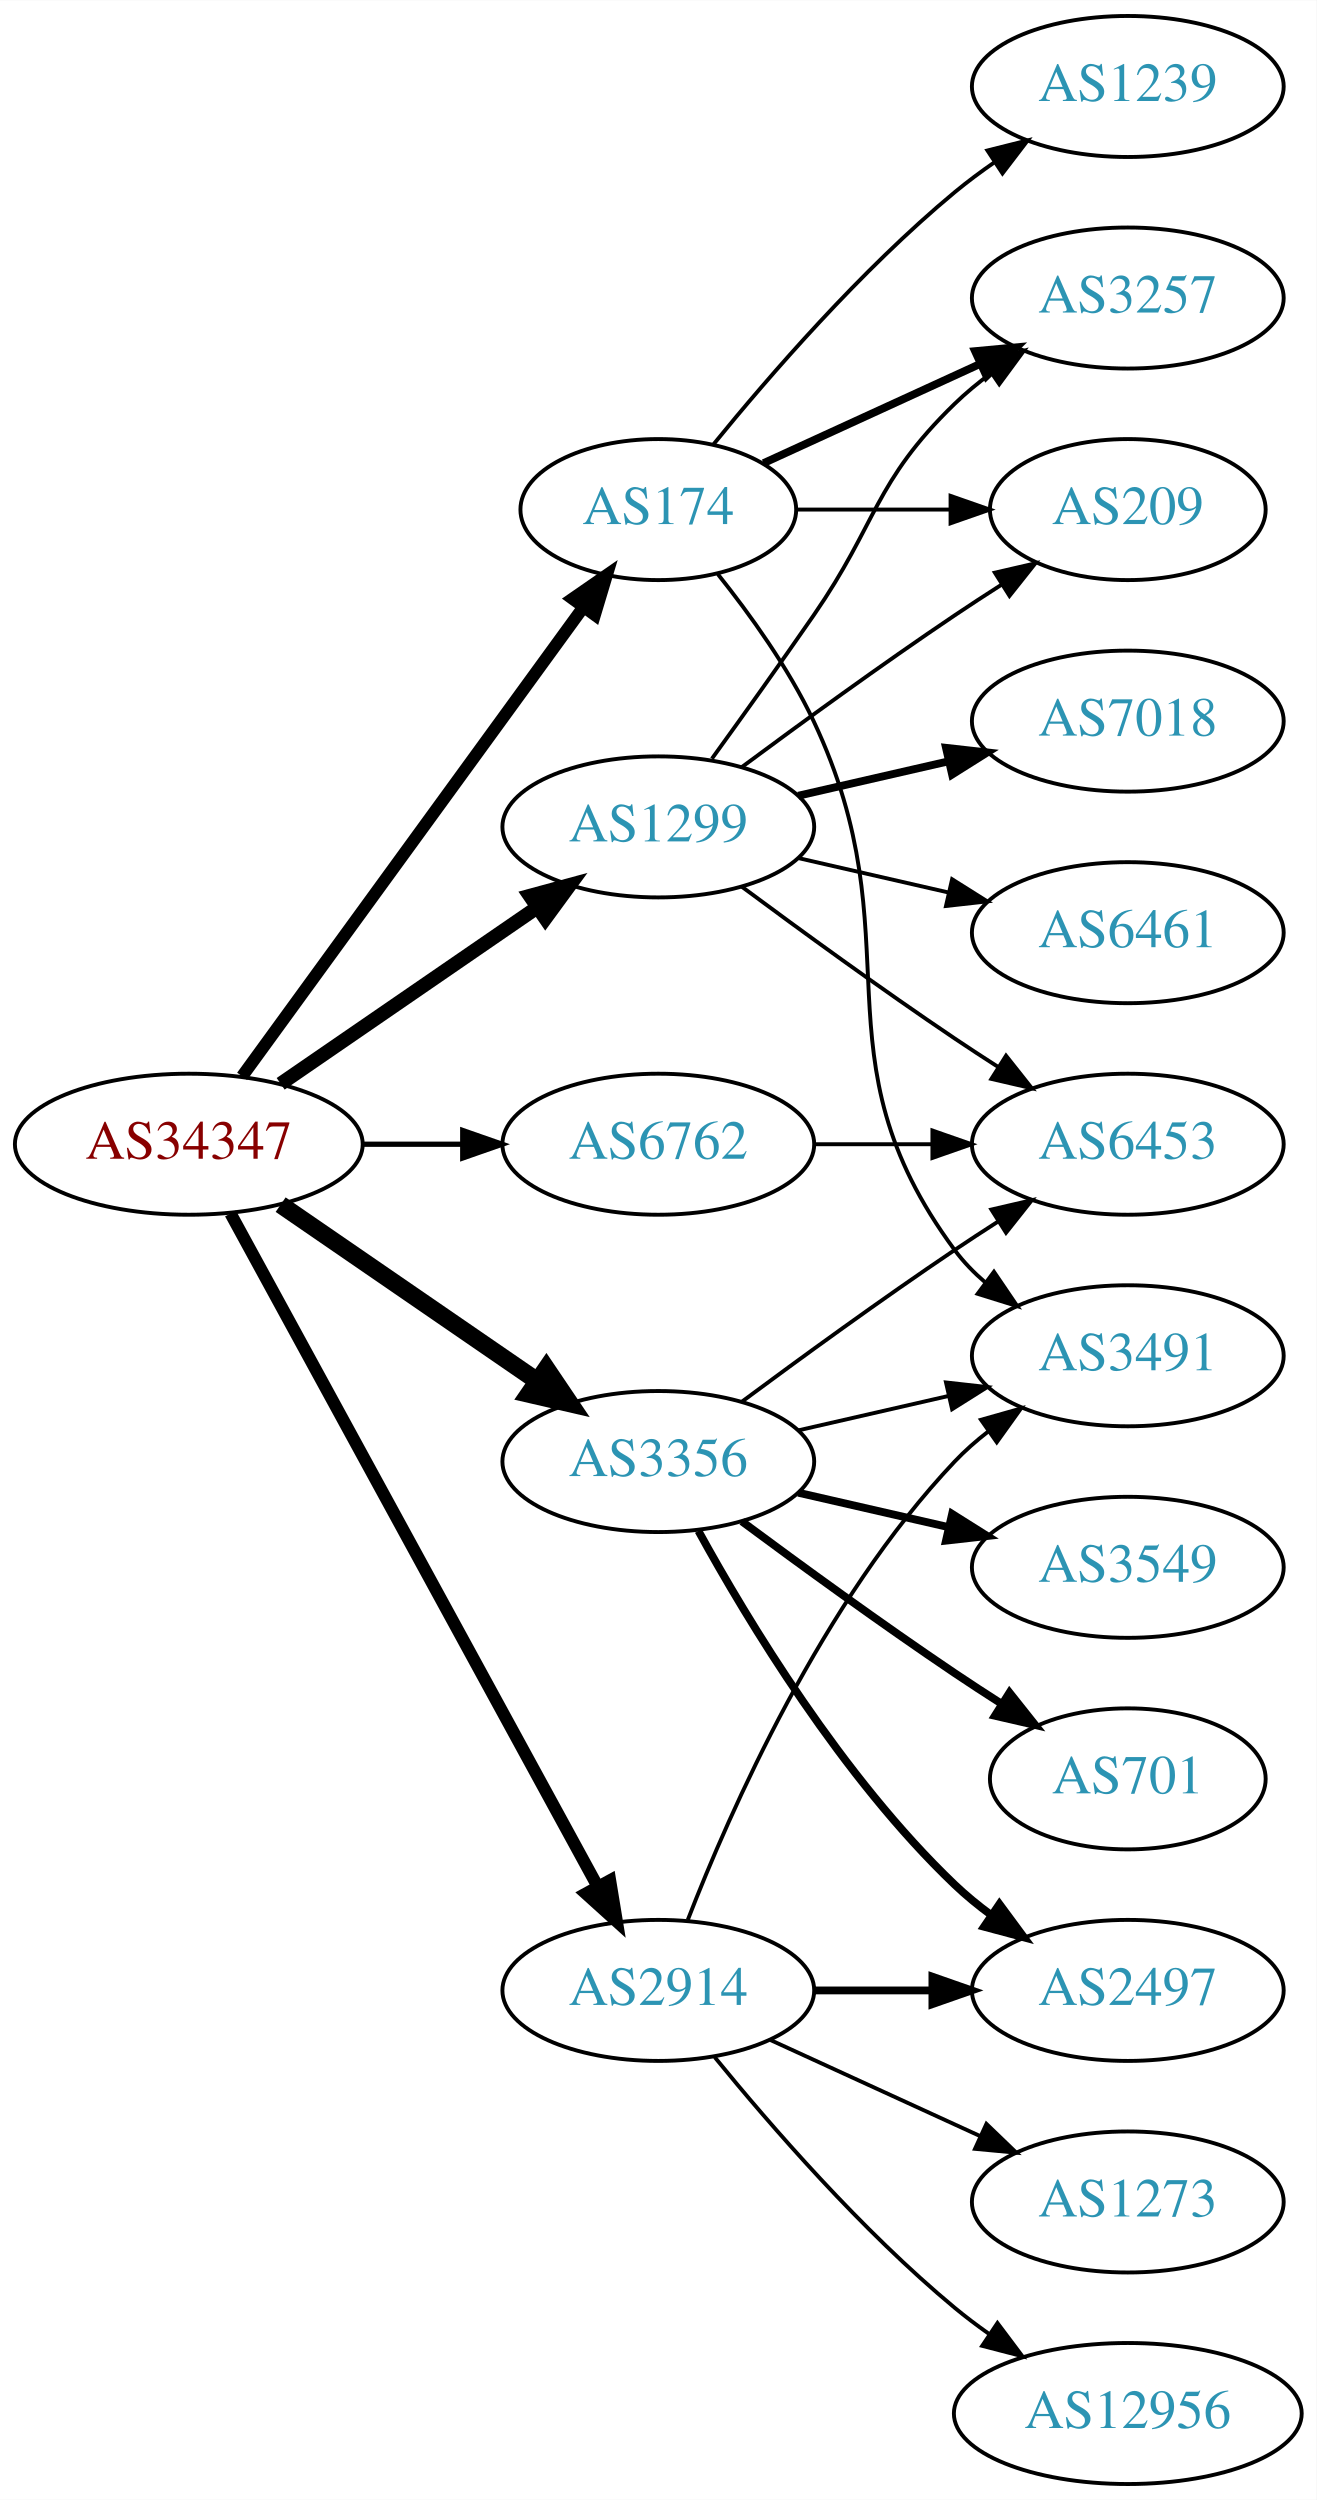
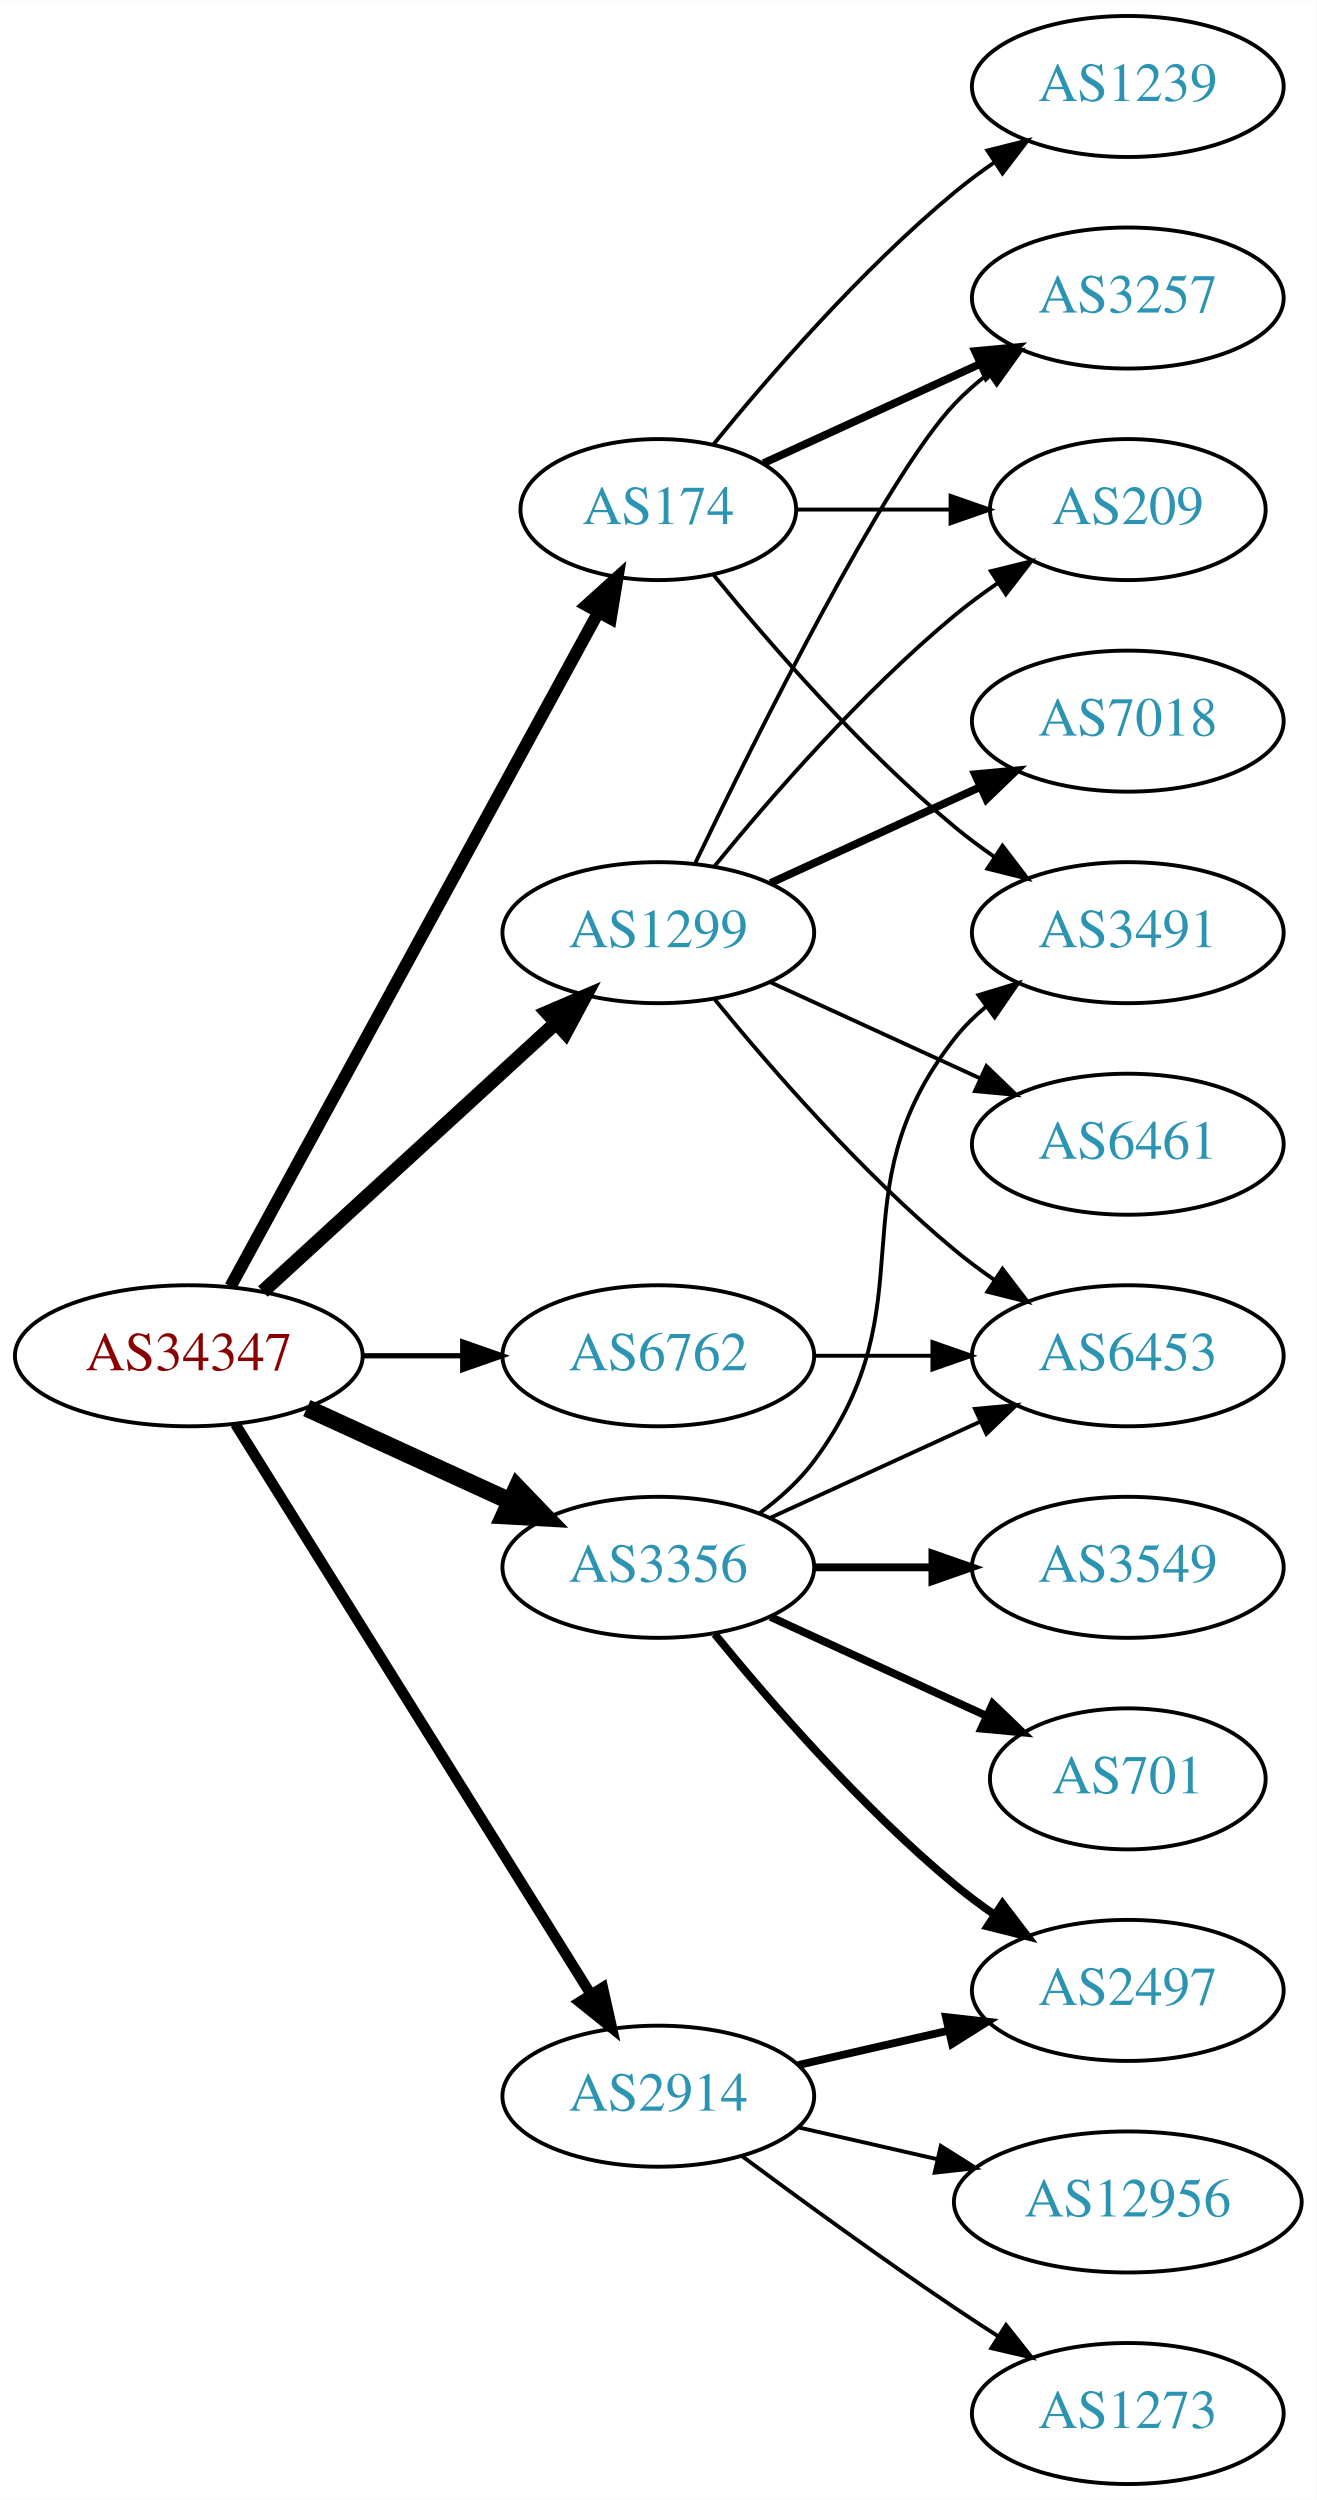
<svg xmlns="http://www.w3.org/2000/svg" xmlns:xlink="http://www.w3.org/1999/xlink" width="336pt" height="638pt" viewBox="0.00 0.00 336.08 638.00">
  <g id="graph0" class="graph" transform="scale(1 1) rotate(0) translate(4 634)">
    <polygon fill="white" stroke="none" points="-4,4 -4,-634 332.077,-634 332.077,4 -4,4" />
    <g id="node1" class="node">
      <g id="a_node1">
        <a xlink:href="/asn/34347" xlink:title="AS34347 ~ Stadtwerke Hall in Tirol GmbH [AT]">
-           <ellipse fill="#ffffff" stroke="black" cx="44.196" cy="-342" rx="44.393" ry="18" />
-           <text text-anchor="middle" x="44.196" y="-338.3" font-family="Times,serif" font-size="14.00" fill="#880000">AS34347</text>
+           <ellipse fill="#ffffff" stroke="black" cx="44.196" cy="-288" rx="44.393" ry="18" />
+           <text text-anchor="middle" x="44.196" y="-284.3" font-family="Times,serif" font-size="14.00" fill="#880000">AS34347</text>
        </a>
      </g>
    </g>
    <g id="node2" class="node">
      <g id="a_node2">
        <a xlink:href="/asn/174" xlink:title="AS174 ~ Cogent Communications [US]">
          <ellipse fill="#ffffff" stroke="black" cx="164.039" cy="-504" rx="35.194" ry="18" />
          <text text-anchor="middle" x="164.039" y="-500.3" font-family="Times,serif" font-size="14.00" fill="#2c94b3">AS174</text>
        </a>
      </g>
    </g>
    <g id="edge1" class="edge">
-       <path fill="none" stroke="black" stroke-width="3.15" d="M57.807,-359.337C78.737,-388.109 120.727,-445.834 144.858,-479.007" />
-       <polygon fill="black" stroke="black" stroke-width="3.15" points="142.158,-481.245 150.871,-487.273 147.819,-477.128 142.158,-481.245" />
+       <path fill="none" stroke="black" stroke-width="3.15" d="M54.84,-305.676C75.573,-343.679 124.476,-433.316 148.794,-477.89" />
+       <polygon fill="black" stroke="black" stroke-width="3.15" points="145.729,-479.581 153.591,-486.683 151.874,-476.228 145.729,-479.581" />
    </g>
    <g id="node3" class="node">
      <g id="a_node3">
        <a xlink:href="/asn/1299" xlink:title="AS1299 ~ Telia Carrier [EU]">
-           <ellipse fill="#ffffff" stroke="black" cx="164.039" cy="-423" rx="39.794" ry="18" />
-           <text text-anchor="middle" x="164.039" y="-419.3" font-family="Times,serif" font-size="14.00" fill="#2c94b3">AS1299</text>
+           <ellipse fill="#ffffff" stroke="black" cx="164.039" cy="-396" rx="39.794" ry="18" />
+           <text text-anchor="middle" x="164.039" y="-392.3" font-family="Times,serif" font-size="14.00" fill="#2c94b3">AS1299</text>
        </a>
      </g>
    </g>
    <g id="edge2" class="edge">
-       <path fill="none" stroke="black" stroke-width="3.6" d="M67.639,-357.426C86.22,-370.198 112.781,-388.455 133.161,-402.463" />
-       <polygon fill="black" stroke="black" stroke-width="3.6" points="131.251,-405.398 141.475,-408.178 135.216,-399.629 131.251,-405.398" />
+       <path fill="none" stroke="black" stroke-width="3.6" d="M63.094,-304.403C83.022,-322.667 115.38,-352.322 137.857,-372.921" />
+       <polygon fill="black" stroke="black" stroke-width="3.6" points="135.622,-375.62 145.359,-379.797 140.351,-370.46 135.622,-375.62" />
    </g>
    <g id="node4" class="node">
      <g id="a_node4">
        <a xlink:href="/asn/2914" xlink:title="AS2914 ~ NTT America, Inc. [US]">
-           <ellipse fill="#ffffff" stroke="black" cx="164.039" cy="-126" rx="39.794" ry="18" />
-           <text text-anchor="middle" x="164.039" y="-122.3" font-family="Times,serif" font-size="14.00" fill="#2c94b3">AS2914</text>
+           <ellipse fill="#ffffff" stroke="black" cx="164.039" cy="-99" rx="39.794" ry="18" />
+           <text text-anchor="middle" x="164.039" y="-95.3" font-family="Times,serif" font-size="14.00" fill="#2c94b3">AS2914</text>
        </a>
      </g>
    </g>
    <g id="edge3" class="edge">
-       <path fill="none" stroke="black" stroke-width="3.15" d="M54.84,-324.324C75.521,-286.416 124.234,-197.127 148.613,-152.441" />
-       <polygon fill="black" stroke="black" stroke-width="3.15" points="151.71,-154.072 153.427,-143.617 145.565,-150.72 151.71,-154.072" />
+       <path fill="none" stroke="black" stroke-width="2.7" d="M56.071,-270.558C76.855,-237.225 122.315,-164.314 146.744,-125.134" />
+       <polygon fill="black" stroke="black" stroke-width="2.7" points="149.869,-126.737 152.19,-116.4 143.929,-123.034 149.869,-126.737" />
    </g>
    <g id="node5" class="node">
      <g id="a_node5">
        <a xlink:href="/asn/3356" xlink:title="AS3356 ~ Level 3 Parent, LLC [US]">
-           <ellipse fill="#ffffff" stroke="black" cx="164.039" cy="-261" rx="39.794" ry="18" />
-           <text text-anchor="middle" x="164.039" y="-257.3" font-family="Times,serif" font-size="14.00" fill="#2c94b3">AS3356</text>
+           <ellipse fill="#ffffff" stroke="black" cx="164.039" cy="-234" rx="39.794" ry="18" />
+           <text text-anchor="middle" x="164.039" y="-230.3" font-family="Times,serif" font-size="14.00" fill="#2c94b3">AS3356</text>
        </a>
      </g>
    </g>
    <g id="edge4" class="edge">
-       <path fill="none" stroke="black" stroke-width="4.5" d="M67.639,-326.574C86.22,-313.802 112.781,-295.545 133.161,-281.537" />
-       <polygon fill="black" stroke="black" stroke-width="4.5" points="135.464,-284.731 141.475,-275.822 131.003,-278.242 135.464,-284.731" />
+       <path fill="none" stroke="black" stroke-width="4.5" d="M74.326,-274.652C89.937,-267.498 109.335,-258.609 126.007,-250.97" />
+       <polygon fill="black" stroke="black" stroke-width="4.5" points="128.008,-254.384 135.459,-246.638 124.727,-247.225 128.008,-254.384" />
    </g>
    <g id="node6" class="node">
      <g id="a_node6">
        <a xlink:href="/asn/6762" xlink:title="AS6762 ~ TELECOM ITALIA SPARKLE S.p.A. [IT]">
-           <ellipse fill="#ffffff" stroke="black" cx="164.039" cy="-342" rx="39.794" ry="18" />
-           <text text-anchor="middle" x="164.039" y="-338.3" font-family="Times,serif" font-size="14.00" fill="#2c94b3">AS6762</text>
+           <ellipse fill="#ffffff" stroke="black" cx="164.039" cy="-288" rx="39.794" ry="18" />
+           <text text-anchor="middle" x="164.039" y="-284.3" font-family="Times,serif" font-size="14.00" fill="#2c94b3">AS6762</text>
        </a>
      </g>
    </g>
    <g id="edge5" class="edge">
-       <path fill="none" stroke="black" stroke-width="1.35" d="M88.407,-342C96.72,-342 105.482,-342 113.965,-342" />
-       <polygon fill="black" stroke="black" stroke-width="1.35" points="114.123,-345.5 124.123,-342 114.123,-338.5 114.123,-345.5" />
+       <path fill="none" stroke="black" stroke-width="1.35" d="M88.407,-288C96.72,-288 105.482,-288 113.965,-288" />
+       <polygon fill="black" stroke="black" stroke-width="1.35" points="114.123,-291.5 124.123,-288 114.123,-284.5 114.123,-291.5" />
    </g>
    <g id="node7" class="node">
      <g id="a_node7">
-         <a xlink:href="/asn/1239" xlink:title="AS1239 ~ Sprint [US]">
-           <ellipse fill="#ffffff" stroke="black" cx="283.881" cy="-612" rx="39.794" ry="18" />
-           <text text-anchor="middle" x="283.881" y="-608.3" font-family="Times,serif" font-size="14.00" fill="#2c94b3">AS1239</text>
+         <a xlink:href="/asn/3491" xlink:title="AS3491 ~ PCCW Global, Inc. [US]">
+           <ellipse fill="#ffffff" stroke="black" cx="283.881" cy="-396" rx="39.794" ry="18" />
+           <text text-anchor="middle" x="283.881" y="-392.3" font-family="Times,serif" font-size="14.00" fill="#2c94b3">AS3491</text>
        </a>
      </g>
    </g>
    <g id="edge6" class="edge">
-       <path fill="none" stroke="black" d="M178.196,-520.743C192.281,-538.039 215.84,-565.223 239.685,-585 242.901,-587.668 246.402,-590.27 249.972,-592.741" />
-       <polygon fill="black" stroke="black" points="248.05,-595.666 258.329,-598.236 251.896,-589.817 248.05,-595.666" />
+       <path fill="none" stroke="black" d="M178.196,-487.257C192.281,-469.961 215.84,-442.777 239.685,-423 242.901,-420.332 246.402,-417.73 249.972,-415.259" />
+       <polygon fill="black" stroke="black" points="251.896,-418.183 258.329,-409.764 248.05,-412.334 251.896,-418.183" />
    </g>
    <g id="node8" class="node">
      <g id="a_node8">
        <a xlink:href="/asn/3257" xlink:title="AS3257 ~ GTT [DE]">
          <ellipse fill="#ffffff" stroke="black" cx="283.881" cy="-558" rx="39.794" ry="18" />
          <text text-anchor="middle" x="283.881" y="-554.3" font-family="Times,serif" font-size="14.00" fill="#2c94b3">AS3257</text>
        </a>
      </g>
    </g>
    <g id="edge7" class="edge">
      <path fill="none" stroke="black" stroke-width="2" d="M190.9,-515.851C207.02,-523.238 228.023,-532.862 245.888,-541.048" />
      <polygon fill="black" stroke="black" stroke-width="2" points="244.89,-544.441 255.439,-545.425 247.806,-538.077 244.89,-544.441" />
    </g>
    <g id="node9" class="node">
      <g id="a_node9">
-         <a xlink:href="/asn/3491" xlink:title="AS3491 ~ PCCW Global, Inc. [US]">
-           <ellipse fill="#ffffff" stroke="black" cx="283.881" cy="-288" rx="39.794" ry="18" />
-           <text text-anchor="middle" x="283.881" y="-284.3" font-family="Times,serif" font-size="14.00" fill="#2c94b3">AS3491</text>
+         <a xlink:href="/asn/1239" xlink:title="AS1239 ~ Sprint [US]">
+           <ellipse fill="#ffffff" stroke="black" cx="283.881" cy="-612" rx="39.794" ry="18" />
+           <text text-anchor="middle" x="283.881" y="-608.3" font-family="Times,serif" font-size="14.00" fill="#2c94b3">AS1239</text>
        </a>
      </g>
    </g>
    <g id="edge8" class="edge">
-       <path fill="none" stroke="black" d="M179.261,-487.483C187.424,-477.267 197.29,-463.554 203.685,-450 230.184,-393.841 202.782,-364.941 239.685,-315 241.919,-311.977 244.601,-309.214 247.522,-306.707" />
-       <polygon fill="black" stroke="black" points="249.717,-309.437 255.666,-300.669 245.548,-303.814 249.717,-309.437" />
+       <path fill="none" stroke="black" d="M178.196,-520.743C192.281,-538.039 215.84,-565.223 239.685,-585 242.901,-587.668 246.402,-590.27 249.972,-592.741" />
+       <polygon fill="black" stroke="black" points="248.05,-595.666 258.329,-598.236 251.896,-589.817 248.05,-595.666" />
    </g>
    <g id="node10" class="node">
      <g id="a_node10">
        <a xlink:href="/asn/209" xlink:title="AS209 ~ CenturyLink Communications, LLC [US]">
          <ellipse fill="#ffffff" stroke="black" cx="283.881" cy="-504" rx="35.194" ry="18" />
          <text text-anchor="middle" x="283.881" y="-500.3" font-family="Times,serif" font-size="14.00" fill="#2c94b3">AS209</text>
        </a>
      </g>
    </g>
    <g id="edge9" class="edge">
      <path fill="none" stroke="black" d="M199.44,-504C211.662,-504 225.597,-504 238.533,-504" />
      <polygon fill="black" stroke="black" points="238.64,-507.5 248.64,-504 238.64,-500.5 238.64,-507.5" />
    </g>
-     <g id="edge11" class="edge">
-       <path fill="none" stroke="black" d="M177.718,-440.406C185.333,-450.937 195.166,-464.67 203.685,-477 220.081,-500.731 218.992,-510.906 239.685,-531 242.53,-533.763 245.704,-536.386 249.004,-538.834" />
-       <polygon fill="black" stroke="black" points="247.121,-541.786 257.352,-544.538 251.07,-536.006 247.121,-541.786" />
-     </g>
-     <g id="edge13" class="edge">
-       <path fill="none" stroke="black" d="M185.369,-438.277C200.231,-449.304 220.976,-464.407 239.685,-477 243.502,-479.569 247.552,-482.21 251.583,-484.786" />
-       <polygon fill="black" stroke="black" points="249.952,-487.895 260.277,-490.271 253.687,-481.975 249.952,-487.895" />
+     <g id="edge12" class="edge">
+       <path fill="none" stroke="black" d="M173.386,-413.595C188.853,-445.732 221.998,-512.34 239.685,-531 242.271,-533.728 245.188,-536.294 248.257,-538.677" />
+       <polygon fill="black" stroke="black" points="246.411,-541.658 256.605,-544.543 250.435,-535.93 246.411,-541.658" />
+     </g>
+     <g id="edge14" class="edge">
+       <path fill="none" stroke="black" d="M178.458,-413.065C192.572,-430.375 215.987,-457.345 239.685,-477 243.148,-479.872 246.941,-482.669 250.795,-485.308" />
+       <polygon fill="black" stroke="black" points="248.938,-488.275 259.228,-490.797 252.757,-482.408 248.938,-488.275" />
    </g>
    <g id="node11" class="node">
      <g id="a_node11">
        <a xlink:href="/asn/7018" xlink:title="AS7018 ~ AT&amp;T Services, Inc. [US]">
          <ellipse fill="#ffffff" stroke="black" cx="283.881" cy="-450" rx="39.794" ry="18" />
          <text text-anchor="middle" x="283.881" y="-446.3" font-family="Times,serif" font-size="14.00" fill="#2c94b3">AS7018</text>
        </a>
      </g>
    </g>
    <g id="edge10" class="edge">
-       <path fill="none" stroke="black" stroke-width="2" d="M199.758,-430.955C211.758,-433.704 225.379,-436.825 238.071,-439.733" />
-       <polygon fill="black" stroke="black" stroke-width="2" points="237.474,-443.187 248.003,-442.009 239.037,-436.364 237.474,-443.187" />
+       <path fill="none" stroke="black" stroke-width="2" d="M192.667,-408.661C208.624,-415.973 228.895,-425.261 246.178,-433.181" />
+       <polygon fill="black" stroke="black" stroke-width="2" points="244.876,-436.435 255.425,-437.419 247.793,-430.071 244.876,-436.435" />
    </g>
    <g id="node12" class="node">
      <g id="a_node12">
        <a xlink:href="/asn/6461" xlink:title="AS6461 ~ Zayo Bandwidth [US]">
-           <ellipse fill="#ffffff" stroke="black" cx="283.881" cy="-396" rx="39.794" ry="18" />
-           <text text-anchor="middle" x="283.881" y="-392.3" font-family="Times,serif" font-size="14.00" fill="#2c94b3">AS6461</text>
-         </a>
-       </g>
-     </g>
-     <g id="edge12" class="edge">
-       <path fill="none" stroke="black" d="M199.758,-415.045C211.758,-412.296 225.379,-409.175 238.071,-406.267" />
-       <polygon fill="black" stroke="black" points="239.037,-409.636 248.003,-403.991 237.474,-402.813 239.037,-409.636" />
+           <ellipse fill="#ffffff" stroke="black" cx="283.881" cy="-342" rx="39.794" ry="18" />
+           <text text-anchor="middle" x="283.881" y="-338.3" font-family="Times,serif" font-size="14.00" fill="#2c94b3">AS6461</text>
+         </a>
+       </g>
+     </g>
+     <g id="edge11" class="edge">
+       <path fill="none" stroke="black" d="M192.667,-383.339C208.624,-376.027 228.895,-366.739 246.178,-358.819" />
+       <polygon fill="black" stroke="black" points="247.793,-361.929 255.425,-354.581 244.876,-355.565 247.793,-361.929" />
    </g>
    <g id="node13" class="node">
      <g id="a_node13">
        <a xlink:href="/asn/6453" xlink:title="AS6453 ~ TATA COMMUNICATIONS (AMERICA) INC [US]">
-           <ellipse fill="#ffffff" stroke="black" cx="283.881" cy="-342" rx="39.794" ry="18" />
-           <text text-anchor="middle" x="283.881" y="-338.3" font-family="Times,serif" font-size="14.00" fill="#2c94b3">AS6453</text>
-         </a>
-       </g>
-     </g>
-     <g id="edge14" class="edge">
-       <path fill="none" stroke="black" d="M185.369,-407.723C200.231,-396.696 220.976,-381.593 239.685,-369 243.234,-366.611 246.984,-364.161 250.733,-361.758" />
-       <polygon fill="black" stroke="black" points="252.801,-364.591 259.381,-356.288 249.059,-358.675 252.801,-364.591" />
-     </g>
-     <g id="edge16" class="edge">
-       <path fill="none" stroke="black" d="M171.562,-143.994C182.312,-171.728 205.969,-225.429 239.685,-261 242.271,-263.728 245.188,-266.294 248.257,-268.677" />
-       <polygon fill="black" stroke="black" points="246.411,-271.658 256.605,-274.543 250.435,-265.93 246.411,-271.658" />
+           <ellipse fill="#ffffff" stroke="black" cx="283.881" cy="-288" rx="39.794" ry="18" />
+           <text text-anchor="middle" x="283.881" y="-284.3" font-family="Times,serif" font-size="14.00" fill="#2c94b3">AS6453</text>
+         </a>
+       </g>
+     </g>
+     <g id="edge13" class="edge">
+       <path fill="none" stroke="black" d="M178.458,-378.935C192.572,-361.625 215.987,-334.655 239.685,-315 242.901,-312.332 246.402,-309.73 249.972,-307.259" />
+       <polygon fill="black" stroke="black" points="251.896,-310.183 258.329,-301.764 248.05,-304.334 251.896,-310.183" />
    </g>
    <g id="node14" class="node">
      <g id="a_node14">
        <a xlink:href="/asn/2497" xlink:title="AS2497 ~ Internet Initiative Japan Inc. [JP]">
          <ellipse fill="#ffffff" stroke="black" cx="283.881" cy="-126" rx="39.794" ry="18" />
          <text text-anchor="middle" x="283.881" y="-122.3" font-family="Times,serif" font-size="14.00" fill="#2c94b3">AS2497</text>
        </a>
      </g>
    </g>
    <g id="edge15" class="edge">
-       <path fill="none" stroke="black" stroke-width="2" d="M203.951,-126C213.505,-126 223.854,-126 233.817,-126" />
-       <polygon fill="black" stroke="black" stroke-width="2" points="234.009,-129.5 244.009,-126 234.009,-122.5 234.009,-129.5" />
+       <path fill="none" stroke="black" stroke-width="2" d="M199.758,-106.955C211.758,-109.704 225.379,-112.825 238.071,-115.733" />
+       <polygon fill="black" stroke="black" stroke-width="2" points="237.474,-119.187 248.003,-118.009 239.037,-112.364 237.474,-119.187" />
    </g>
    <g id="node15" class="node">
      <g id="a_node15">
-         <a xlink:href="/asn/1273" xlink:title="AS1273 ~ Vodafone Group PLC [EU]">
-           <ellipse fill="#ffffff" stroke="black" cx="283.881" cy="-72" rx="39.794" ry="18" />
-           <text text-anchor="middle" x="283.881" y="-68.3" font-family="Times,serif" font-size="14.00" fill="#2c94b3">AS1273</text>
-         </a>
-       </g>
-     </g>
-     <g id="edge17" class="edge">
-       <path fill="none" stroke="black" d="M192.667,-113.339C208.624,-106.027 228.895,-96.739 246.178,-88.819" />
-       <polygon fill="black" stroke="black" points="247.793,-91.929 255.425,-84.581 244.876,-85.565 247.793,-91.929" />
+         <a xlink:href="/asn/12956" xlink:title="AS12956 ~ TELXIUS [ES]">
+           <ellipse fill="#ffffff" stroke="black" cx="283.881" cy="-72" rx="44.393" ry="18" />
+           <text text-anchor="middle" x="283.881" y="-68.3" font-family="Times,serif" font-size="14.00" fill="#2c94b3">AS12956</text>
+         </a>
+       </g>
+     </g>
+     <g id="edge16" class="edge">
+       <path fill="none" stroke="black" d="M199.758,-91.045C210.896,-88.493 223.432,-85.621 235.325,-82.896" />
+       <polygon fill="black" stroke="black" points="236.153,-86.297 245.119,-80.652 234.59,-79.474 236.153,-86.297" />
    </g>
    <g id="node16" class="node">
      <g id="a_node16">
-         <a xlink:href="/asn/12956" xlink:title="AS12956 ~ TELXIUS [ES]">
-           <ellipse fill="#ffffff" stroke="black" cx="283.881" cy="-18" rx="44.393" ry="18" />
-           <text text-anchor="middle" x="283.881" y="-14.3" font-family="Times,serif" font-size="14.00" fill="#2c94b3">AS12956</text>
-         </a>
-       </g>
+         <a xlink:href="/asn/1273" xlink:title="AS1273 ~ Vodafone Group PLC [EU]">
+           <ellipse fill="#ffffff" stroke="black" cx="283.881" cy="-18" rx="39.794" ry="18" />
+           <text text-anchor="middle" x="283.881" y="-14.3" font-family="Times,serif" font-size="14.00" fill="#2c94b3">AS1273</text>
+         </a>
+       </g>
+     </g>
+     <g id="edge17" class="edge">
+       <path fill="none" stroke="black" d="M185.369,-83.723C200.231,-72.696 220.976,-57.593 239.685,-45 243.234,-42.611 246.984,-40.161 250.733,-37.758" />
+       <polygon fill="black" stroke="black" points="252.801,-40.591 259.381,-32.288 249.059,-34.675 252.801,-40.591" />
+     </g>
+     <g id="edge22" class="edge">
+       <path fill="none" stroke="black" d="M189.969,-247.882C195.046,-251.611 199.964,-256.016 203.685,-261 233.957,-301.542 208.386,-329.246 239.685,-369 242.01,-371.953 244.754,-374.67 247.713,-377.147" />
+       <polygon fill="black" stroke="black" points="245.772,-380.064 255.91,-383.145 249.906,-374.415 245.772,-380.064" />
+     </g>
+     <g id="edge21" class="edge">
+       <path fill="none" stroke="black" d="M192.667,-246.661C208.624,-253.973 228.895,-263.261 246.178,-271.181" />
+       <polygon fill="black" stroke="black" points="244.876,-274.435 255.425,-275.419 247.793,-268.071 244.876,-274.435" />
    </g>
    <g id="edge18" class="edge">
-       <path fill="none" stroke="black" d="M178.458,-108.935C192.572,-91.625 215.987,-64.655 239.685,-45 242.423,-42.729 245.367,-40.506 248.384,-38.37" />
-       <polygon fill="black" stroke="black" points="250.61,-41.092 256.973,-32.621 246.716,-35.275 250.61,-41.092" />
-     </g>
-     <g id="edge22" class="edge">
-       <path fill="none" stroke="black" d="M199.758,-268.955C211.758,-271.704 225.379,-274.825 238.071,-277.733" />
-       <polygon fill="black" stroke="black" points="237.474,-281.187 248.003,-280.009 239.037,-274.364 237.474,-281.187" />
-     </g>
-     <g id="edge23" class="edge">
-       <path fill="none" stroke="black" d="M185.369,-276.277C200.231,-287.304 220.976,-302.407 239.685,-315 243.234,-317.389 246.984,-319.839 250.733,-322.242" />
-       <polygon fill="black" stroke="black" points="249.059,-325.325 259.381,-327.712 252.801,-319.409 249.059,-325.325" />
-     </g>
-     <g id="edge19" class="edge">
-       <path fill="none" stroke="black" stroke-width="2" d="M174.28,-243.287C186.825,-220.439 211.002,-180.389 239.685,-153 242.553,-150.261 245.742,-147.653 249.051,-145.215" />
-       <polygon fill="black" stroke="black" stroke-width="2" points="251.114,-148.044 257.411,-139.523 247.175,-142.258 251.114,-148.044" />
+       <path fill="none" stroke="black" stroke-width="2" d="M178.458,-216.935C192.572,-199.625 215.987,-172.655 239.685,-153 242.901,-150.332 246.402,-147.73 249.972,-145.259" />
+       <polygon fill="black" stroke="black" stroke-width="2" points="251.896,-148.183 258.329,-139.764 248.05,-142.334 251.896,-148.183" />
    </g>
    <g id="node17" class="node">
      <g id="a_node17">
        <a xlink:href="/asn/3549" xlink:title="AS3549 ~ Level 3 Parent, LLC [US]">
          <ellipse fill="#ffffff" stroke="black" cx="283.881" cy="-234" rx="39.794" ry="18" />
          <text text-anchor="middle" x="283.881" y="-230.3" font-family="Times,serif" font-size="14.00" fill="#2c94b3">AS3549</text>
        </a>
      </g>
    </g>
-     <g id="edge20" class="edge">
-       <path fill="none" stroke="black" stroke-width="2" d="M199.758,-253.045C211.758,-250.296 225.379,-247.175 238.071,-244.267" />
-       <polygon fill="black" stroke="black" stroke-width="2" points="239.037,-247.636 248.003,-241.991 237.474,-240.813 239.037,-247.636" />
+     <g id="edge19" class="edge">
+       <path fill="none" stroke="black" stroke-width="2" d="M203.951,-234C213.505,-234 223.854,-234 233.817,-234" />
+       <polygon fill="black" stroke="black" stroke-width="2" points="234.009,-237.5 244.009,-234 234.009,-230.5 234.009,-237.5" />
    </g>
    <g id="node18" class="node">
      <g id="a_node18">
        <a xlink:href="/asn/701" xlink:title="AS701 ~ UUNET [US]">
          <ellipse fill="#ffffff" stroke="black" cx="283.881" cy="-180" rx="35.194" ry="18" />
          <text text-anchor="middle" x="283.881" y="-176.3" font-family="Times,serif" font-size="14.00" fill="#2c94b3">AS701</text>
        </a>
      </g>
    </g>
-     <g id="edge21" class="edge">
-       <path fill="none" stroke="black" stroke-width="2" d="M185.369,-245.723C200.231,-234.696 220.976,-219.593 239.685,-207 243.502,-204.431 247.552,-201.79 251.583,-199.214" />
-       <polygon fill="black" stroke="black" stroke-width="2" points="253.687,-202.025 260.277,-193.729 249.952,-196.105 253.687,-202.025" />
-     </g>
-     <g id="edge24" class="edge">
-       <path fill="none" stroke="black" d="M203.951,-342C213.505,-342 223.854,-342 233.817,-342" />
-       <polygon fill="black" stroke="black" points="234.009,-345.5 244.009,-342 234.009,-338.5 234.009,-345.5" />
+     <g id="edge20" class="edge">
+       <path fill="none" stroke="black" stroke-width="2" d="M192.667,-221.339C209.084,-213.817 230.065,-204.202 247.662,-196.139" />
+       <polygon fill="black" stroke="black" stroke-width="2" points="249.407,-199.189 257.04,-191.842 246.49,-192.826 249.407,-199.189" />
+     </g>
+     <g id="edge23" class="edge">
+       <path fill="none" stroke="black" d="M203.951,-288C213.505,-288 223.854,-288 233.817,-288" />
+       <polygon fill="black" stroke="black" points="234.009,-291.5 244.009,-288 234.009,-284.5 234.009,-291.5" />
    </g>
  </g>
</svg>
